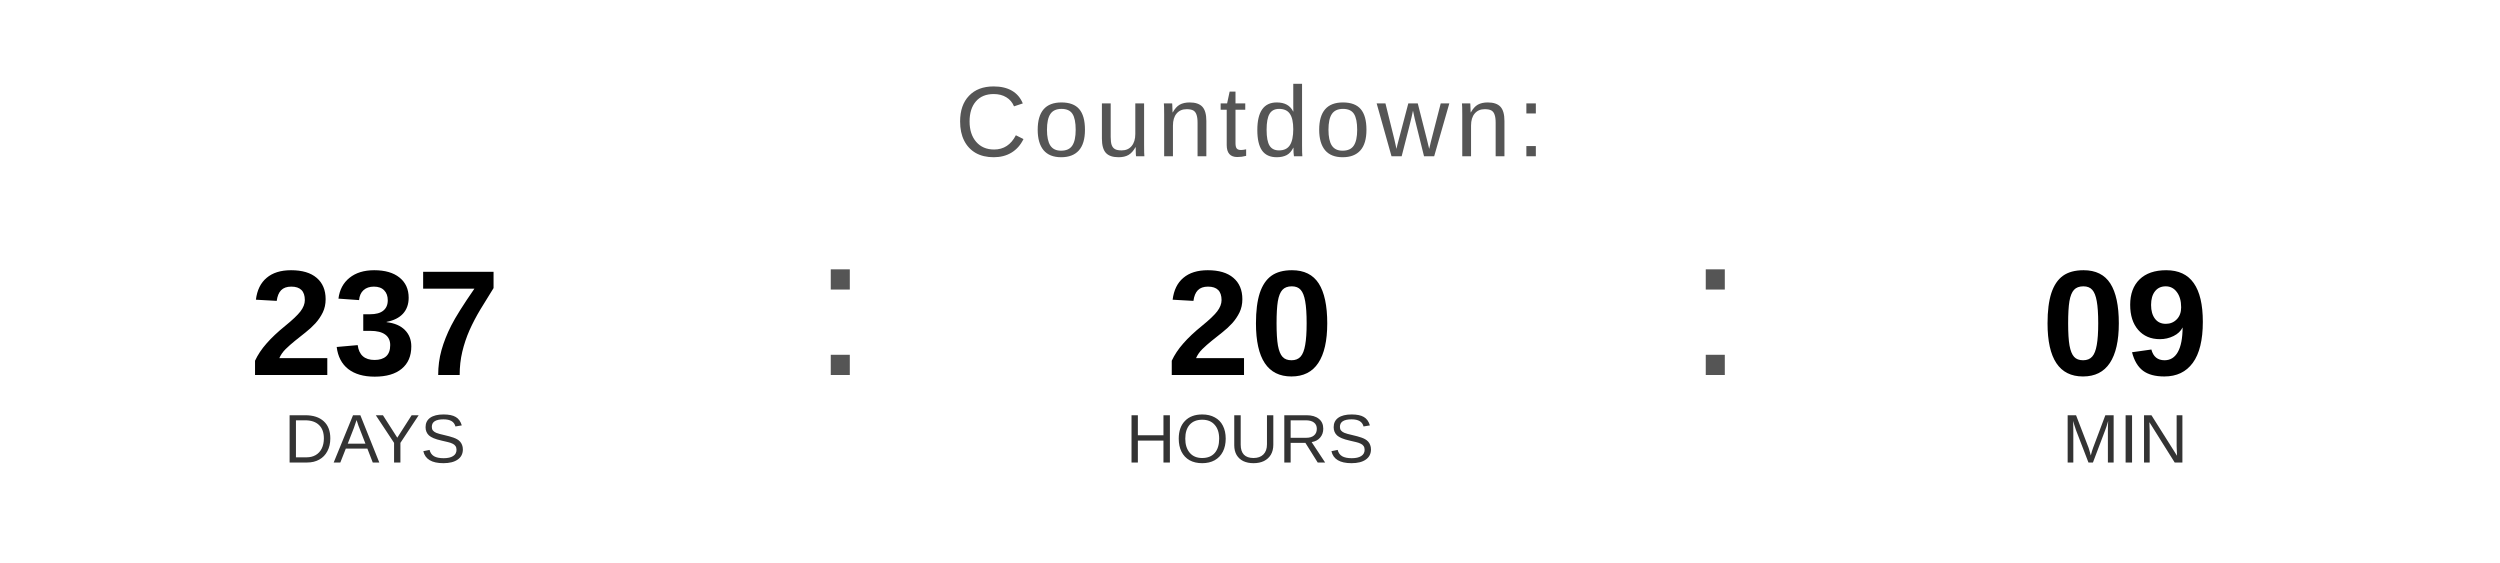
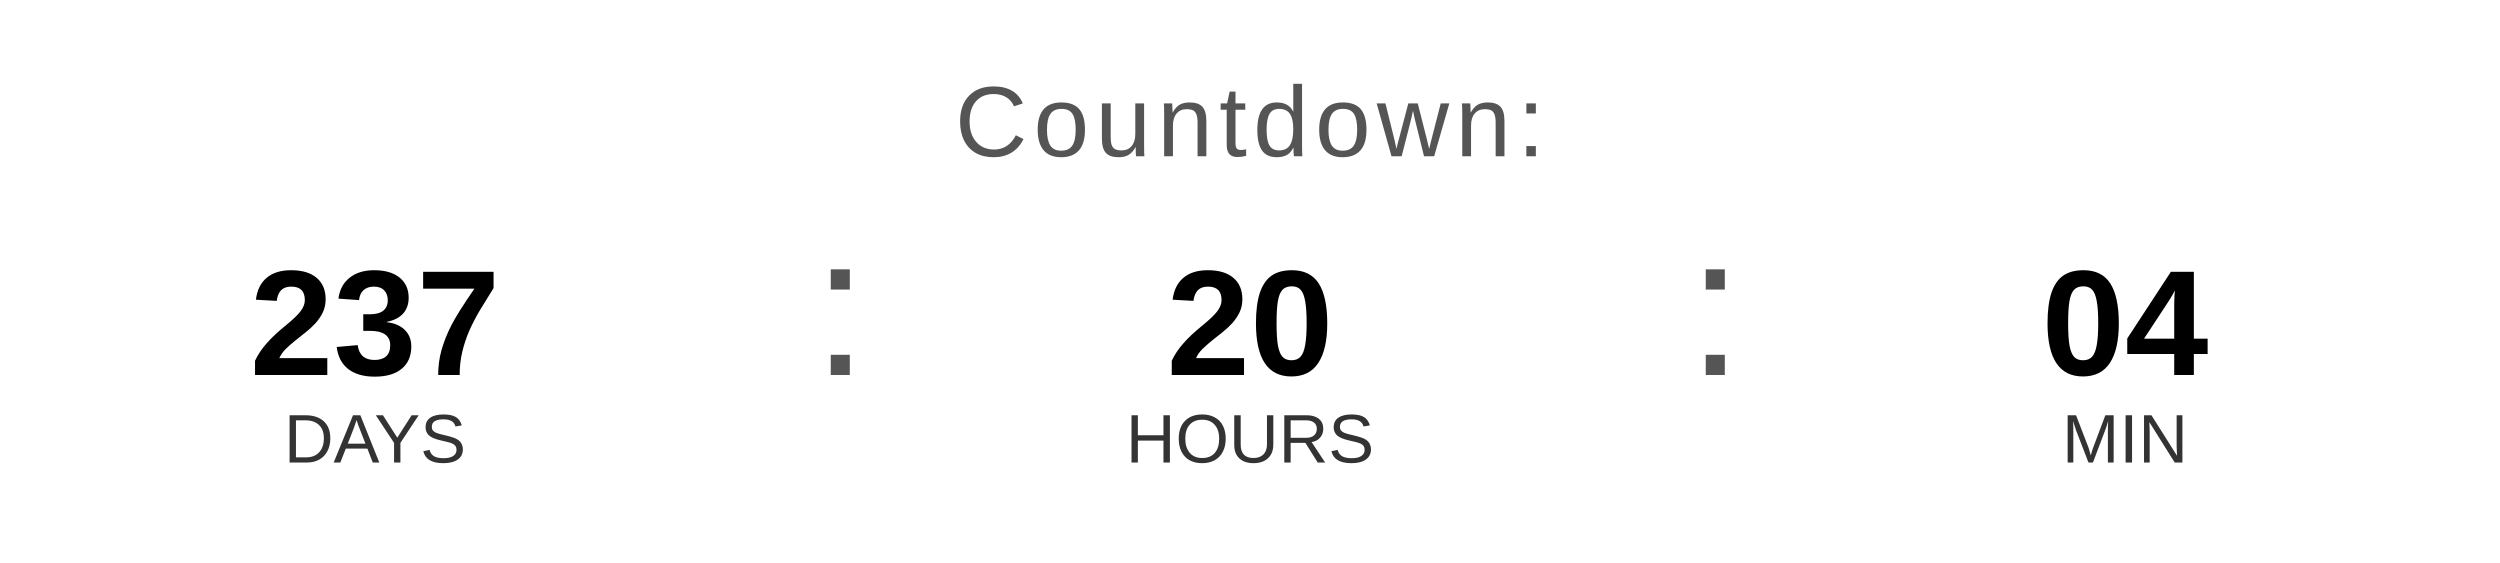
<svg xmlns="http://www.w3.org/2000/svg" width="400" height="90" viewBox="0 0 400 90">
  <text x="200" y="25" font-family="Arial, Helvetica, sans-serif" font-size="16" fill="#555555" text-anchor="middle" letter-spacing="1">
    Countdown:
  </text>
  <text x="60" y="60" font-family="Arial, Helvetica, sans-serif" font-size="24" font-weight="bold" fill="#000000" text-anchor="middle">237</text>
  <text x="60" y="74" font-family="Arial, Helvetica, sans-serif" font-size="11" fill="#333333" text-anchor="middle">DAYS</text>
  <text x="130" y="60" font-family="Arial, sans-serif" font-size="32" fill="#555555">:</text>
  <text x="200" y="60" font-family="Arial, Helvetica, sans-serif" font-size="24" font-weight="bold" fill="#000000" text-anchor="middle">20</text>
  <text x="200" y="74" font-family="Arial, Helvetica, sans-serif" font-size="11" fill="#333333" text-anchor="middle">HOURS</text>
  <text x="270" y="60" font-family="Arial, sans-serif" font-size="32" fill="#555555">:</text>
-   <text x="340" y="60" font-family="Arial, Helvetica, sans-serif" font-size="24" font-weight="bold" fill="#000000" text-anchor="middle">09</text>
+   <text x="340" y="60" font-family="Arial, Helvetica, sans-serif" font-size="24" font-weight="bold" fill="#000000" text-anchor="middle">04</text>
  <text x="340" y="74" font-family="Arial, Helvetica, sans-serif" font-size="11" fill="#333333" text-anchor="middle">MIN</text>
</svg>
